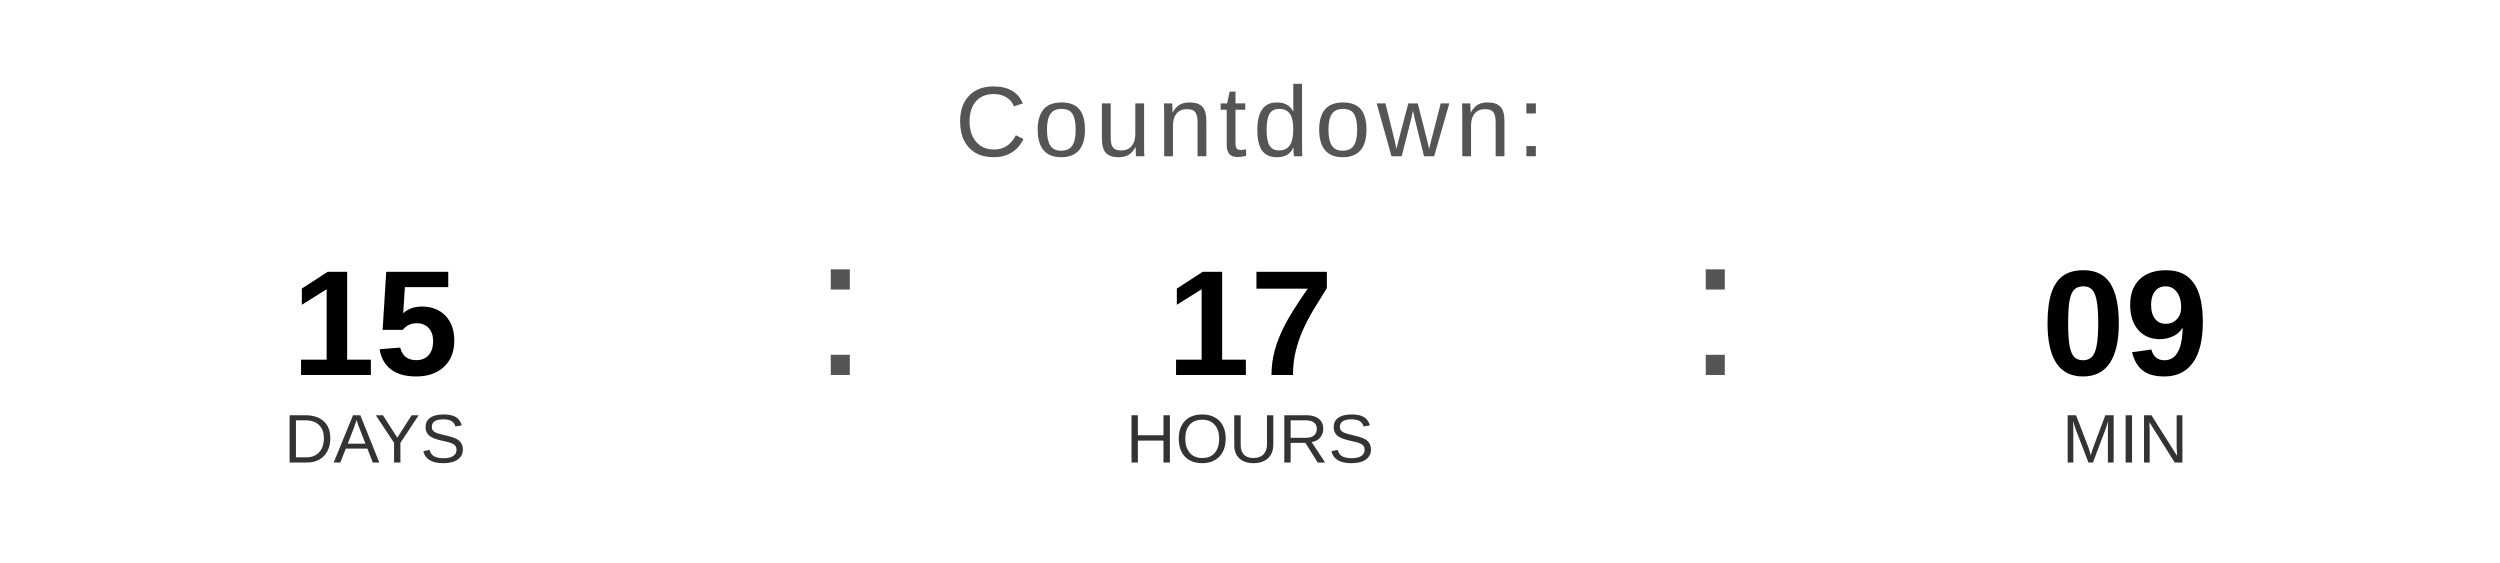
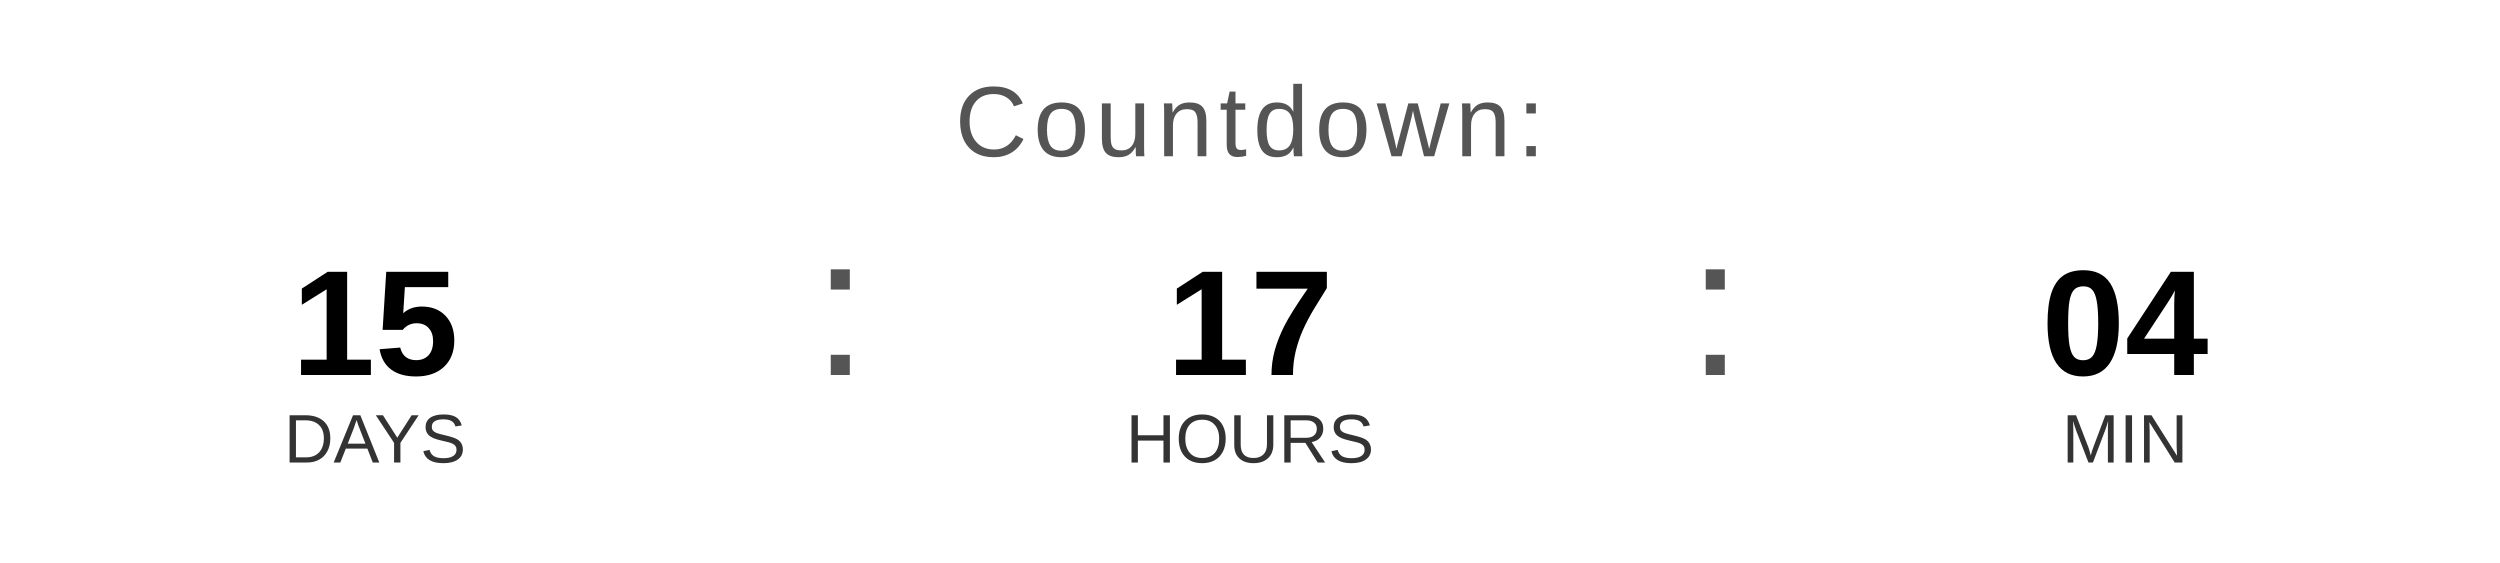
<svg xmlns="http://www.w3.org/2000/svg" width="400" height="90" viewBox="0 0 400 90">
  <text x="200" y="25" font-family="Arial, Helvetica, sans-serif" font-size="16" fill="#555555" text-anchor="middle" letter-spacing="1">
    Countdown:
  </text>
  <text x="60" y="60" font-family="Arial, Helvetica, sans-serif" font-size="24" font-weight="bold" fill="#000000" text-anchor="middle">15</text>
  <text x="60" y="74" font-family="Arial, Helvetica, sans-serif" font-size="11" fill="#333333" text-anchor="middle">DAYS</text>
  <text x="130" y="60" font-family="Arial, sans-serif" font-size="32" fill="#555555">:</text>
  <text x="200" y="60" font-family="Arial, Helvetica, sans-serif" font-size="24" font-weight="bold" fill="#000000" text-anchor="middle">17</text>
  <text x="200" y="74" font-family="Arial, Helvetica, sans-serif" font-size="11" fill="#333333" text-anchor="middle">HOURS</text>
  <text x="270" y="60" font-family="Arial, sans-serif" font-size="32" fill="#555555">:</text>
-   <text x="340" y="60" font-family="Arial, Helvetica, sans-serif" font-size="24" font-weight="bold" fill="#000000" text-anchor="middle">09</text>
+   <text x="340" y="60" font-family="Arial, Helvetica, sans-serif" font-size="24" font-weight="bold" fill="#000000" text-anchor="middle">04</text>
  <text x="340" y="74" font-family="Arial, Helvetica, sans-serif" font-size="11" fill="#333333" text-anchor="middle">MIN</text>
</svg>
